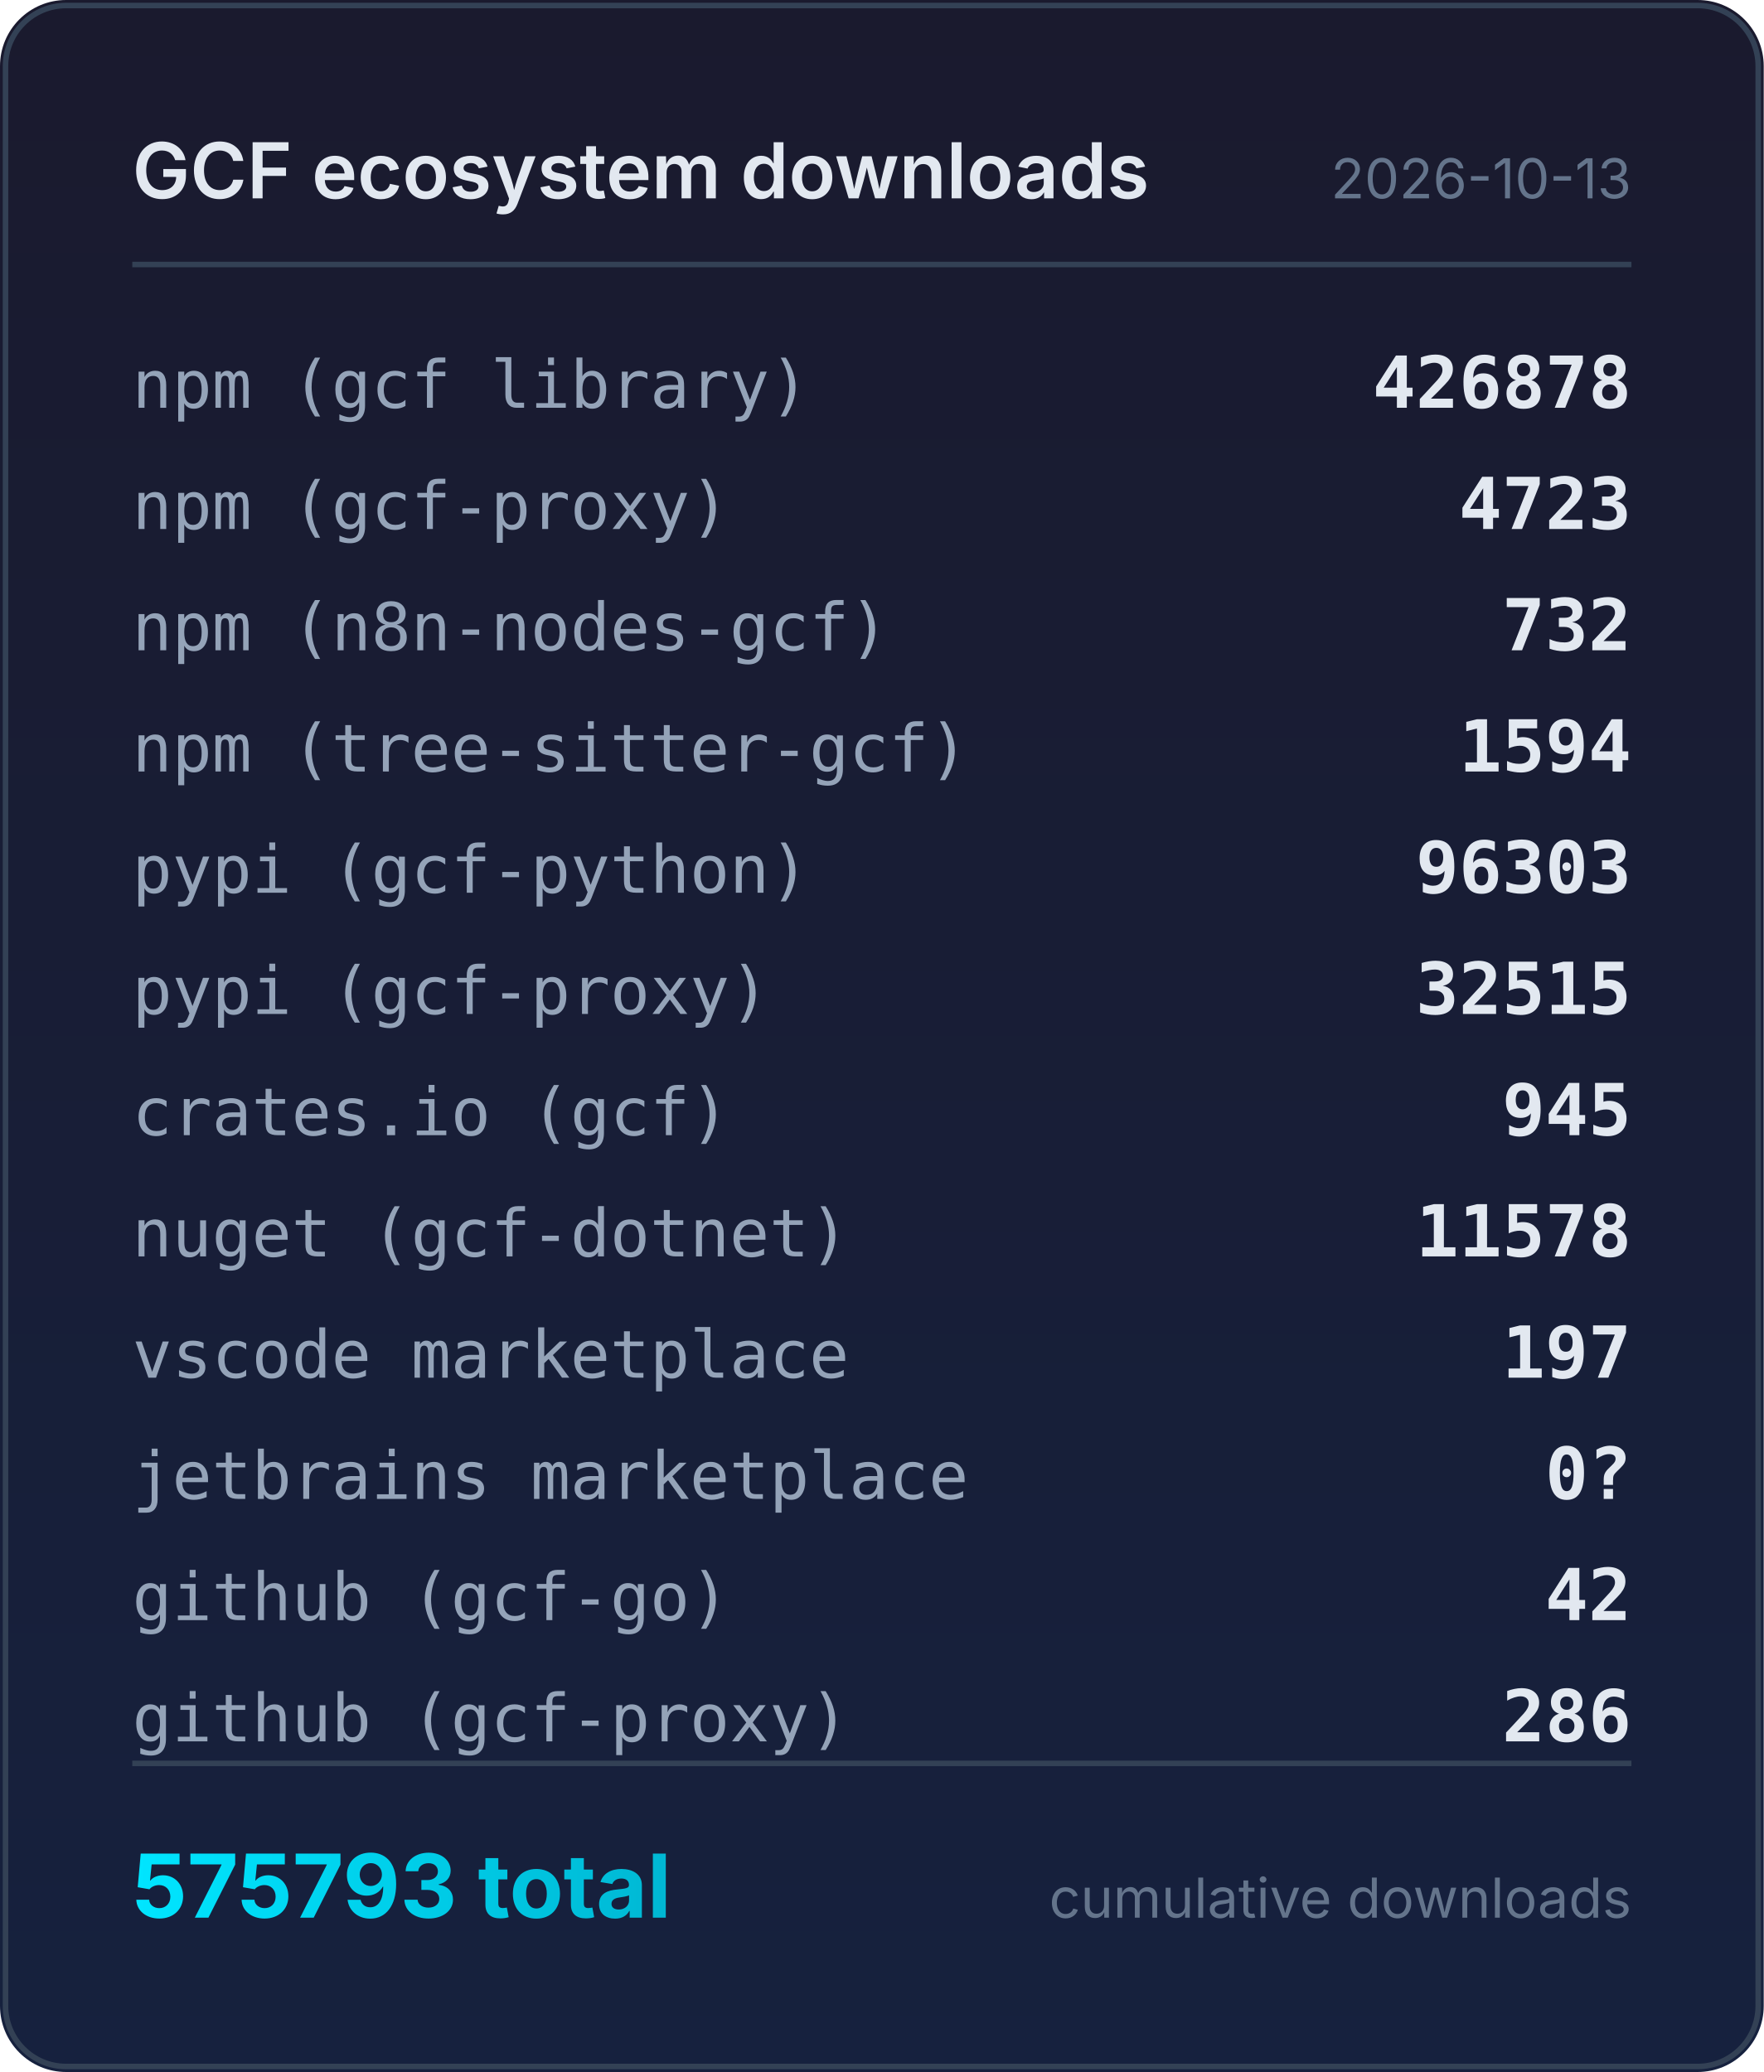
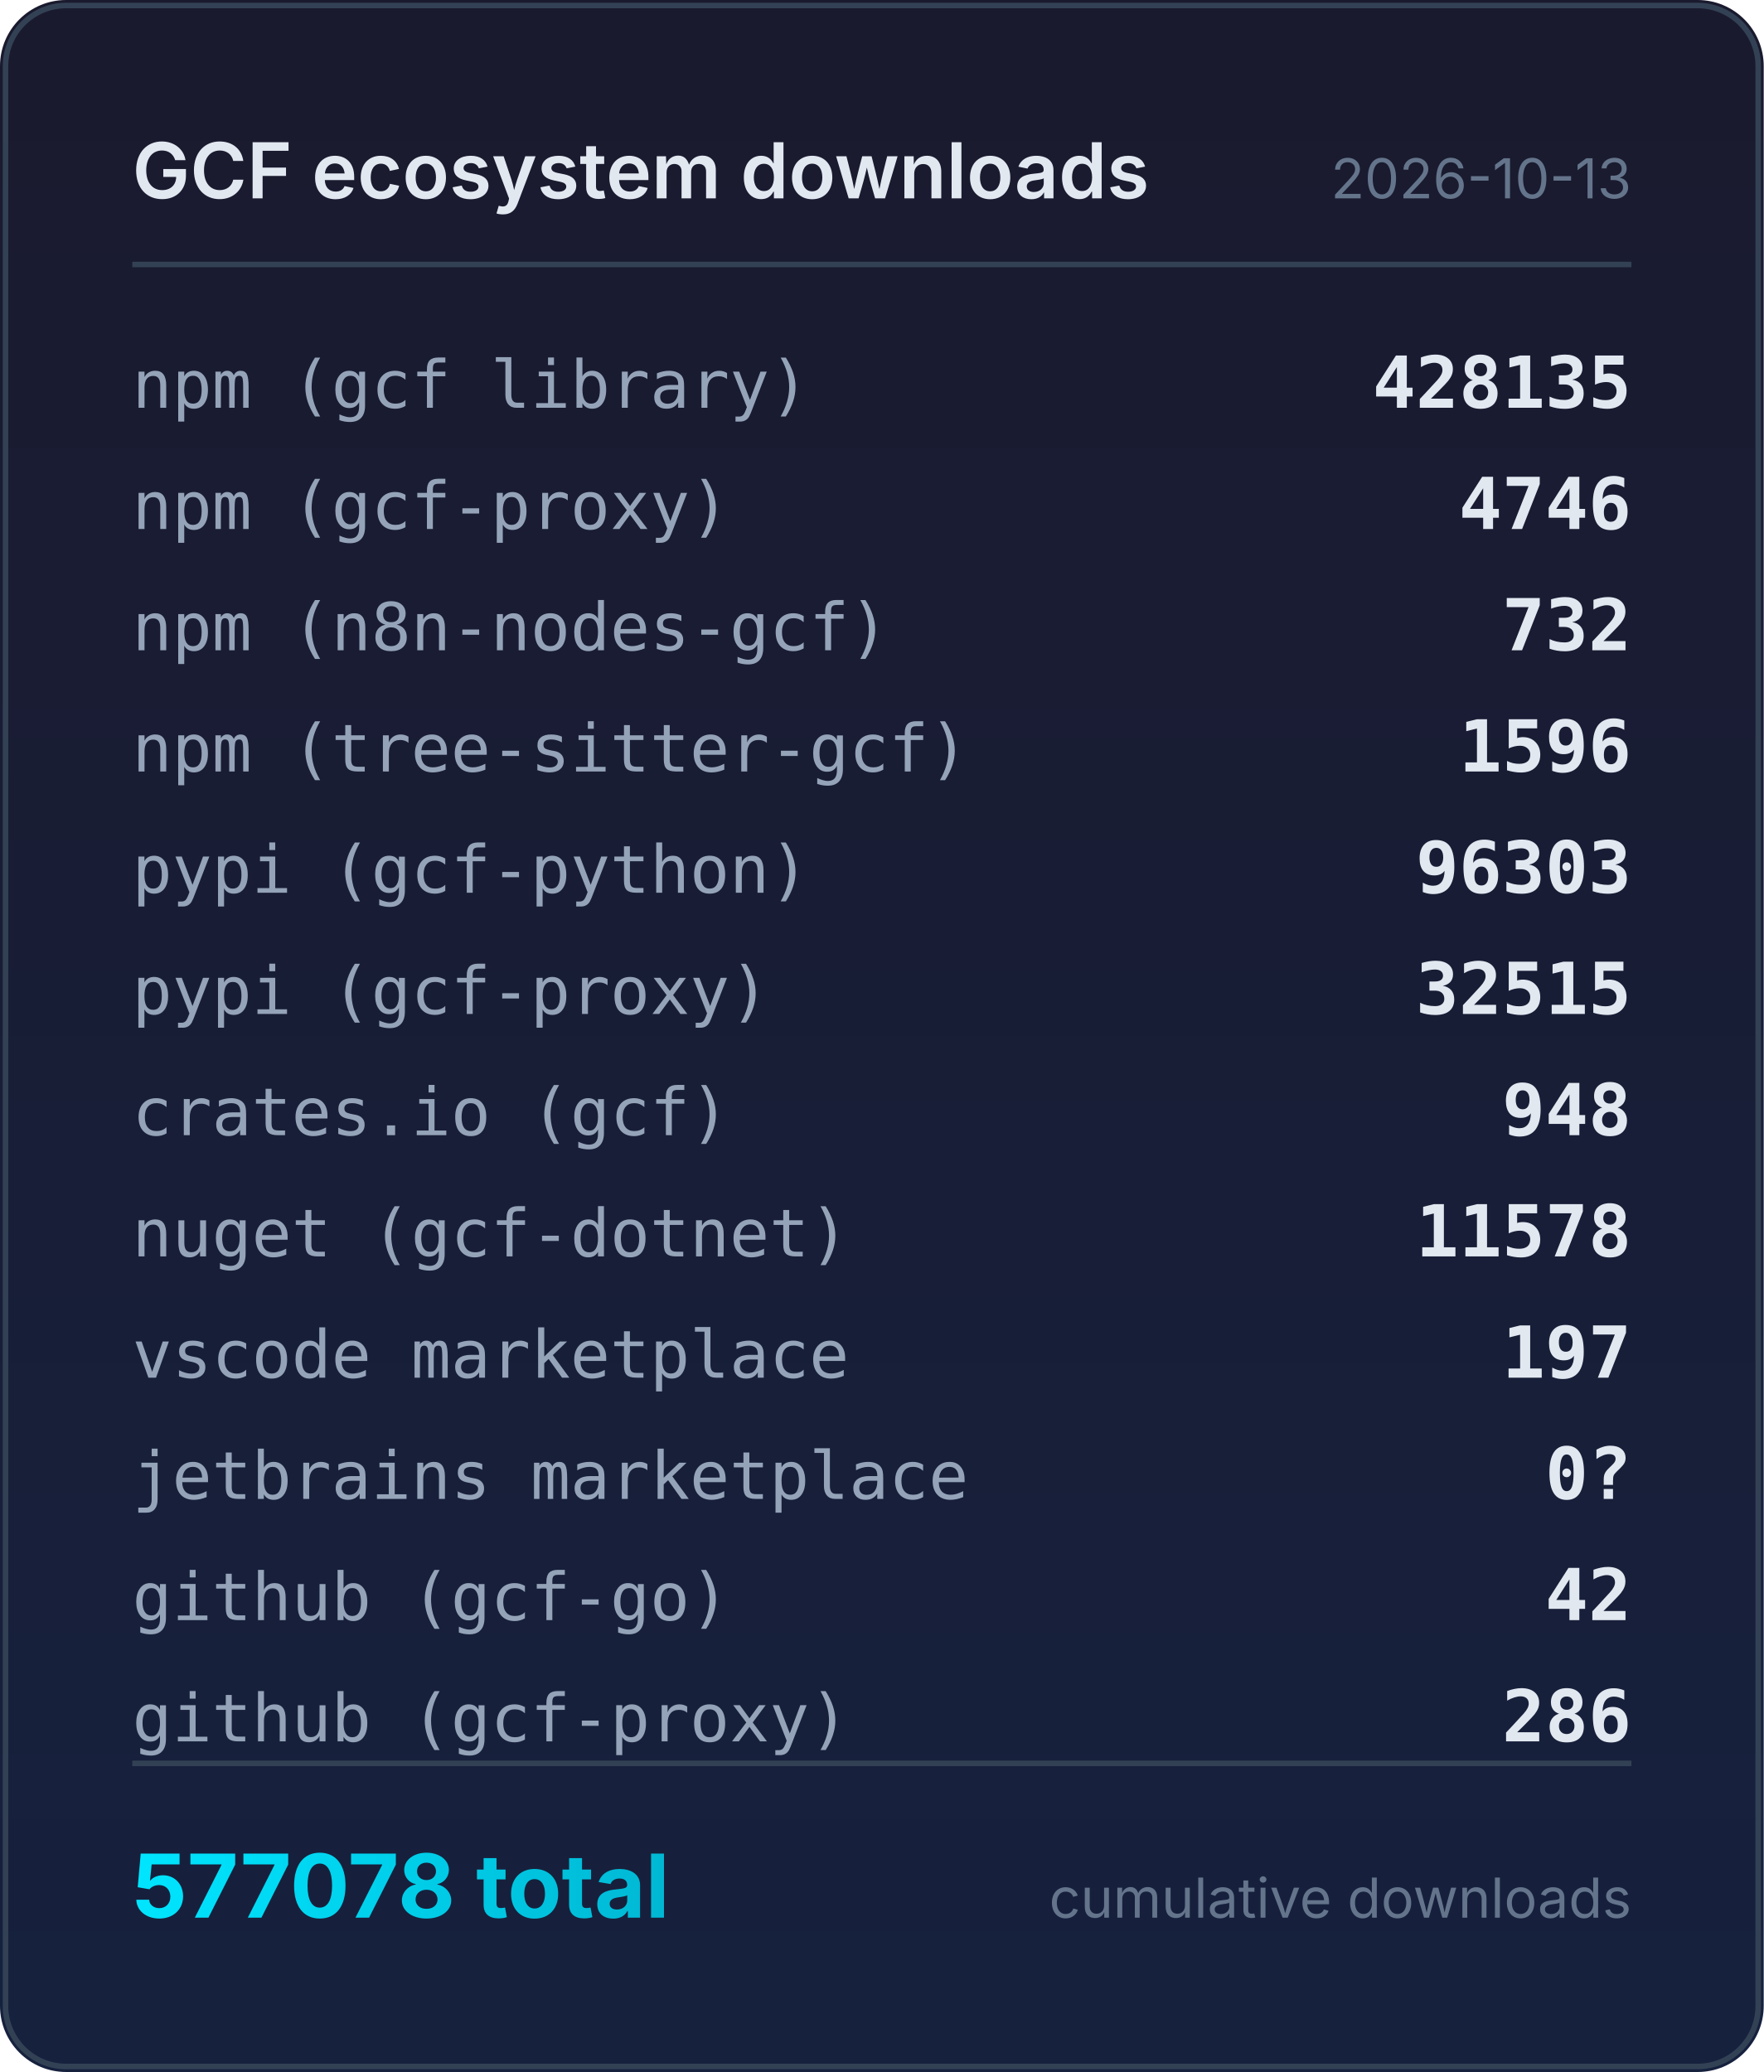
<svg xmlns="http://www.w3.org/2000/svg" width="320" height="376" viewBox="0 0 320 376">
  <defs>
    <linearGradient id="bg" x1="0" y1="0" x2="0" y2="1">
      <stop offset="0%" stop-color="#1a1a2e" />
      <stop offset="100%" stop-color="#16213e" />
    </linearGradient>
    <linearGradient id="accent" x1="0" y1="0" x2="1" y2="0">
      <stop offset="0%" stop-color="#00e5ff" />
      <stop offset="100%" stop-color="#00b8d4" />
    </linearGradient>
  </defs>
  <rect width="320" height="376" rx="12" fill="url(#bg)" />
  <rect x="1" y="1" width="318" height="374" rx="11" fill="none" stroke="#334155" stroke-width="1" />
  <text x="24" y="36" fill="#e2e8f0" font-family="system-ui,-apple-system,sans-serif" font-size="14" font-weight="600">GCF ecosystem downloads</text>
  <text x="296" y="36" fill="#64748b" font-family="system-ui,-apple-system,sans-serif" font-size="10" text-anchor="end">2026-10-13</text>
  <line x1="24" y1="48" x2="296" y2="48" stroke="#334155" stroke-width="1" />
  <text x="24" y="74" fill="#94a3b8" font-family="ui-monospace,monospace" font-size="12">npm (gcf library)</text>
-   <text x="296" y="74" fill="#e2e8f0" font-family="ui-monospace,monospace" font-size="13" font-weight="600" text-anchor="end">426878</text>
+   <text x="296" y="74" fill="#e2e8f0" font-family="ui-monospace,monospace" font-size="13" font-weight="600" text-anchor="end">428135</text>
  <text x="24" y="96" fill="#94a3b8" font-family="ui-monospace,monospace" font-size="12">npm (gcf-proxy)</text>
-   <text x="296" y="96" fill="#e2e8f0" font-family="ui-monospace,monospace" font-size="13" font-weight="600" text-anchor="end">4723</text>
+   <text x="296" y="96" fill="#e2e8f0" font-family="ui-monospace,monospace" font-size="13" font-weight="600" text-anchor="end">4746</text>
  <text x="24" y="118" fill="#94a3b8" font-family="ui-monospace,monospace" font-size="12">npm (n8n-nodes-gcf)</text>
  <text x="296" y="118" fill="#e2e8f0" font-family="ui-monospace,monospace" font-size="13" font-weight="600" text-anchor="end">732</text>
  <text x="24" y="140" fill="#94a3b8" font-family="ui-monospace,monospace" font-size="12">npm (tree-sitter-gcf)</text>
-   <text x="296" y="140" fill="#e2e8f0" font-family="ui-monospace,monospace" font-size="13" font-weight="600" text-anchor="end">1594</text>
+   <text x="296" y="140" fill="#e2e8f0" font-family="ui-monospace,monospace" font-size="13" font-weight="600" text-anchor="end">1596</text>
  <text x="24" y="162" fill="#94a3b8" font-family="ui-monospace,monospace" font-size="12">pypi (gcf-python)</text>
  <text x="296" y="162" fill="#e2e8f0" font-family="ui-monospace,monospace" font-size="13" font-weight="600" text-anchor="end">96303</text>
  <text x="24" y="184" fill="#94a3b8" font-family="ui-monospace,monospace" font-size="12">pypi (gcf-proxy)</text>
  <text x="296" y="184" fill="#e2e8f0" font-family="ui-monospace,monospace" font-size="13" font-weight="600" text-anchor="end">32515</text>
  <text x="24" y="206" fill="#94a3b8" font-family="ui-monospace,monospace" font-size="12">crates.io (gcf)</text>
-   <text x="296" y="206" fill="#e2e8f0" font-family="ui-monospace,monospace" font-size="13" font-weight="600" text-anchor="end">945</text>
+   <text x="296" y="206" fill="#e2e8f0" font-family="ui-monospace,monospace" font-size="13" font-weight="600" text-anchor="end">948</text>
  <text x="24" y="228" fill="#94a3b8" font-family="ui-monospace,monospace" font-size="12">nuget (gcf-dotnet)</text>
  <text x="296" y="228" fill="#e2e8f0" font-family="ui-monospace,monospace" font-size="13" font-weight="600" text-anchor="end">11578</text>
  <text x="24" y="250" fill="#94a3b8" font-family="ui-monospace,monospace" font-size="12">vscode marketplace</text>
  <text x="296" y="250" fill="#e2e8f0" font-family="ui-monospace,monospace" font-size="13" font-weight="600" text-anchor="end">197</text>
  <text x="24" y="272" fill="#94a3b8" font-family="ui-monospace,monospace" font-size="12">jetbrains marketplace</text>
  <text x="296" y="272" fill="#e2e8f0" font-family="ui-monospace,monospace" font-size="13" font-weight="600" text-anchor="end">0?</text>
  <text x="24" y="294" fill="#94a3b8" font-family="ui-monospace,monospace" font-size="12">github (gcf-go)</text>
  <text x="296" y="294" fill="#e2e8f0" font-family="ui-monospace,monospace" font-size="13" font-weight="600" text-anchor="end">42</text>
  <text x="24" y="316" fill="#94a3b8" font-family="ui-monospace,monospace" font-size="12">github (gcf-proxy)</text>
  <text x="296" y="316" fill="#e2e8f0" font-family="ui-monospace,monospace" font-size="13" font-weight="600" text-anchor="end">286</text>
  <line x1="24" y1="320" x2="296" y2="320" stroke="#334155" stroke-width="1" />
-   <text x="24" y="348" fill="url(#accent)" font-family="system-ui,-apple-system,sans-serif" font-size="16" font-weight="700">575793 total</text>
+   <text x="24" y="348" fill="url(#accent)" font-family="system-ui,-apple-system,sans-serif" font-size="16" font-weight="700">577078 total</text>
  <text x="296" y="348" fill="#64748b" font-family="system-ui,-apple-system,sans-serif" font-size="10" text-anchor="end">cumulative downloads</text>
</svg>
